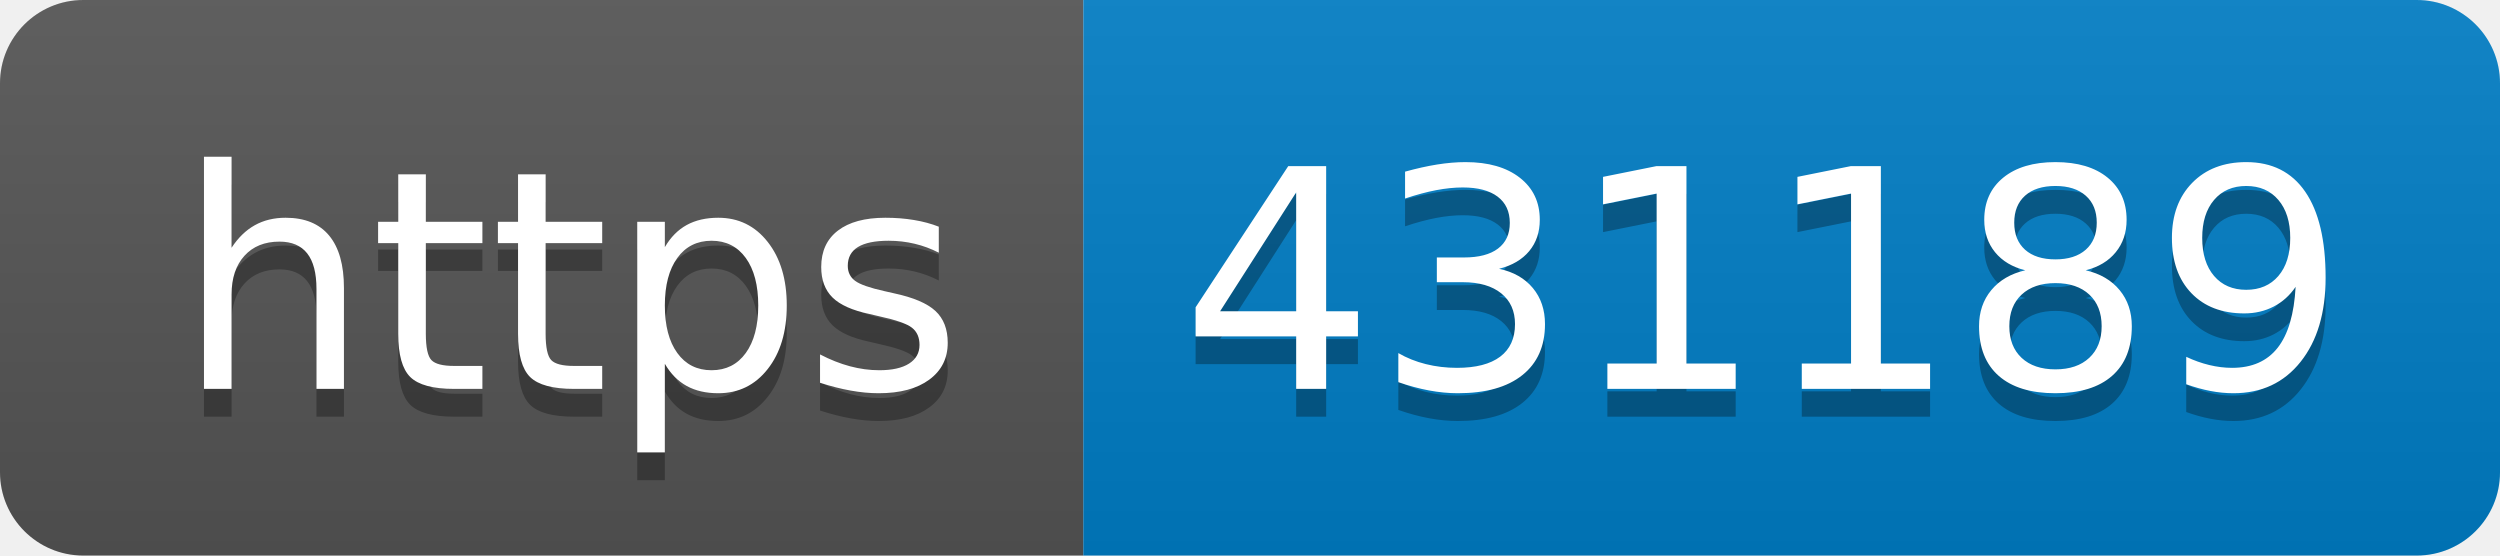
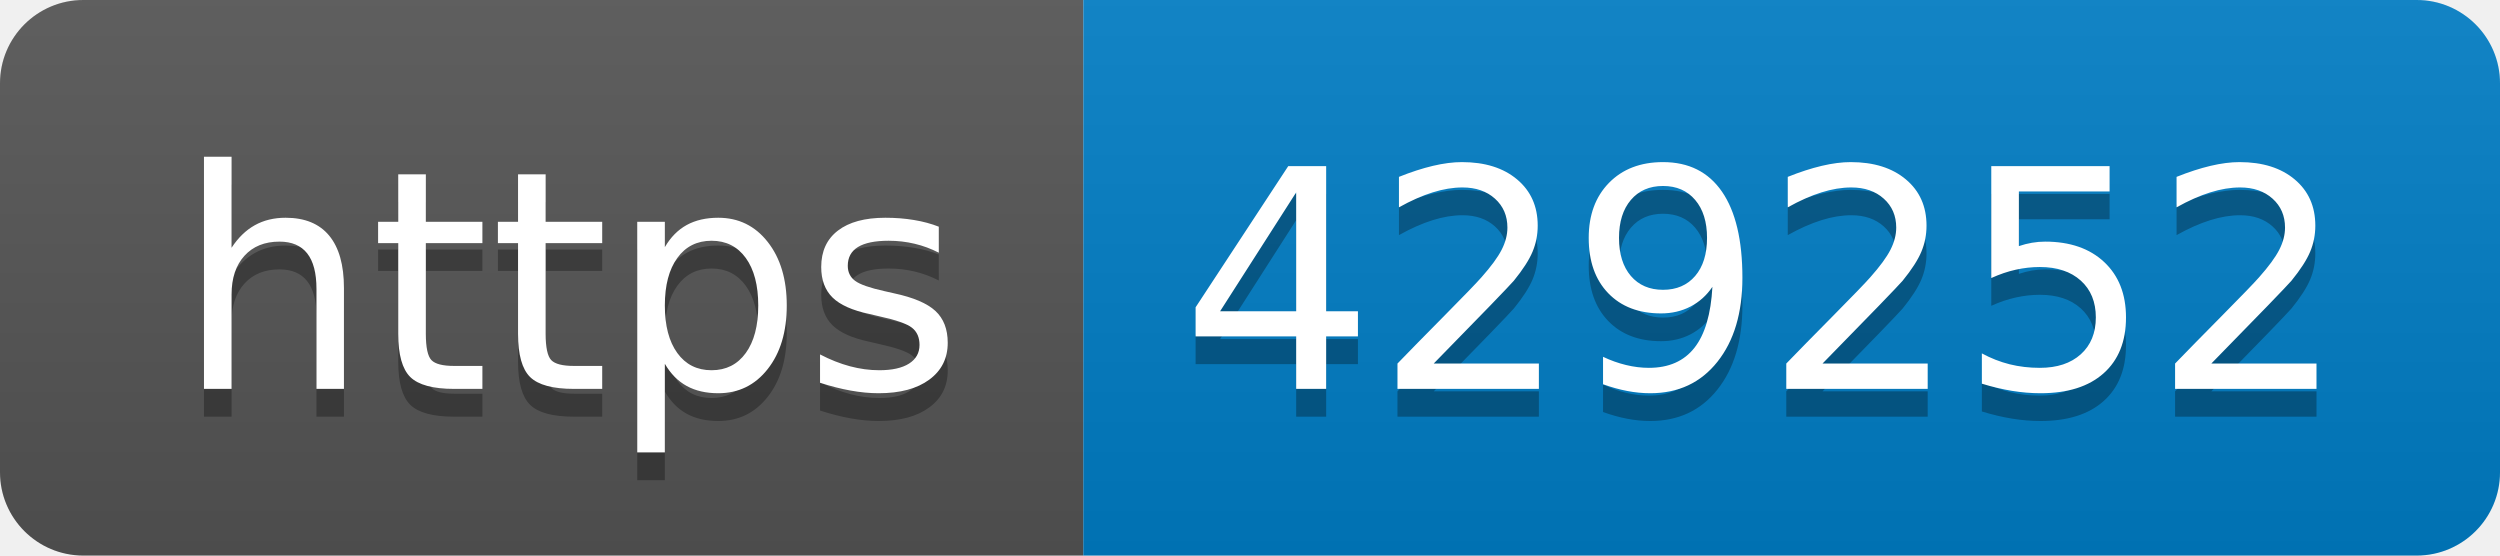
- <svg xmlns="http://www.w3.org/2000/svg" width="90" height="20" role="img" aria-label="https: 431189">
+ <svg xmlns="http://www.w3.org/2000/svg" width="90" height="20" role="img" aria-label="https: 429252">
  <linearGradient id="s" x2="0" y2="100%">
    <stop offset="0" stop-color="#bbb" stop-opacity=".1" />
    <stop offset="1" stop-opacity=".1" />
  </linearGradient>
  <clipPath id="r">
    <rect width="90" height="20" rx="3" fill="#fff" />
  </clipPath>
  <g clip-path="url(#r)">
    <rect width="39" height="20" fill="#555" />
    <rect x="39" width="51" height="20" fill="#007ec6" />
    <rect width="90" height="20" fill="url(#s)" />
  </g>
  <g fill="#fff" text-anchor="middle" font-family="Verdana,Geneva,DejaVu Sans,sans-serif" text-rendering="geometricPrecision" font-size="110">
    <text aria-hidden="true" x="205" y="150" fill="#010101" fill-opacity=".3" transform="scale(.1)" textLength="290">https</text>
    <text x="205" y="140" transform="scale(.1)" fill="#fff" textLength="290">https</text>
-     <text aria-hidden="true" x="635" y="150" fill="#010101" fill-opacity=".3" transform="scale(.1)" textLength="410">431189</text>
-     <text x="635" y="140" transform="scale(.1)" fill="#fff" textLength="410">431189</text>
+     <text aria-hidden="true" x="635" y="150" fill="#010101" fill-opacity=".3" transform="scale(.1)" textLength="410">429252</text>
+     <text x="635" y="140" transform="scale(.1)" fill="#fff" textLength="410">429252</text>
  </g>
</svg>
